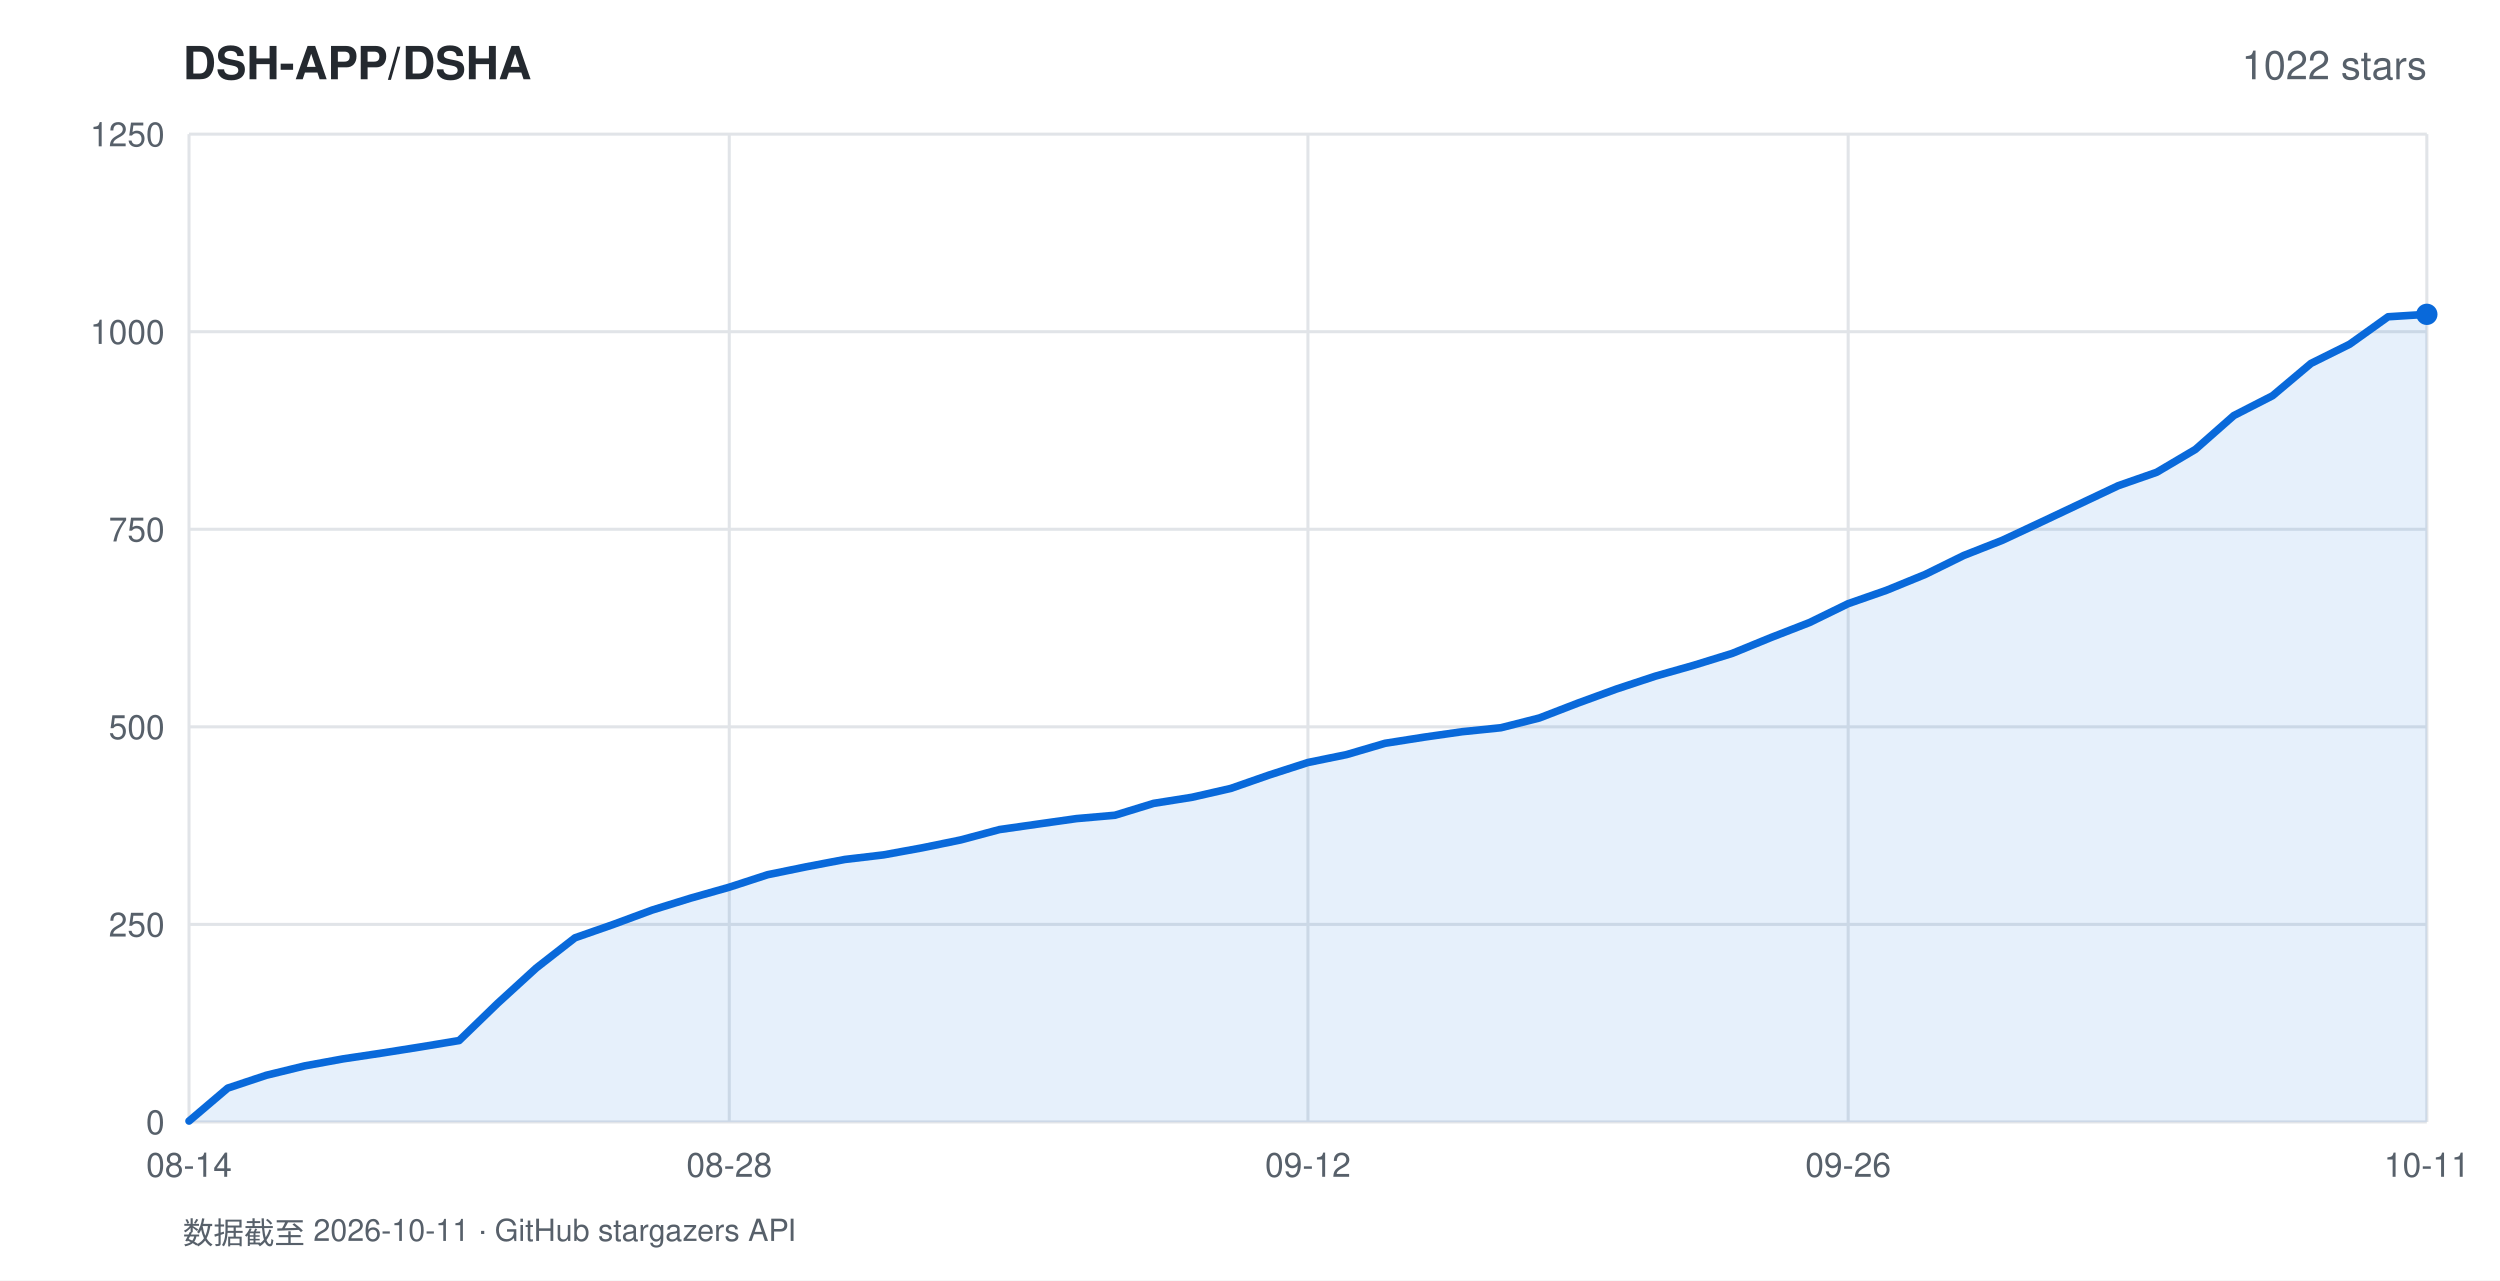
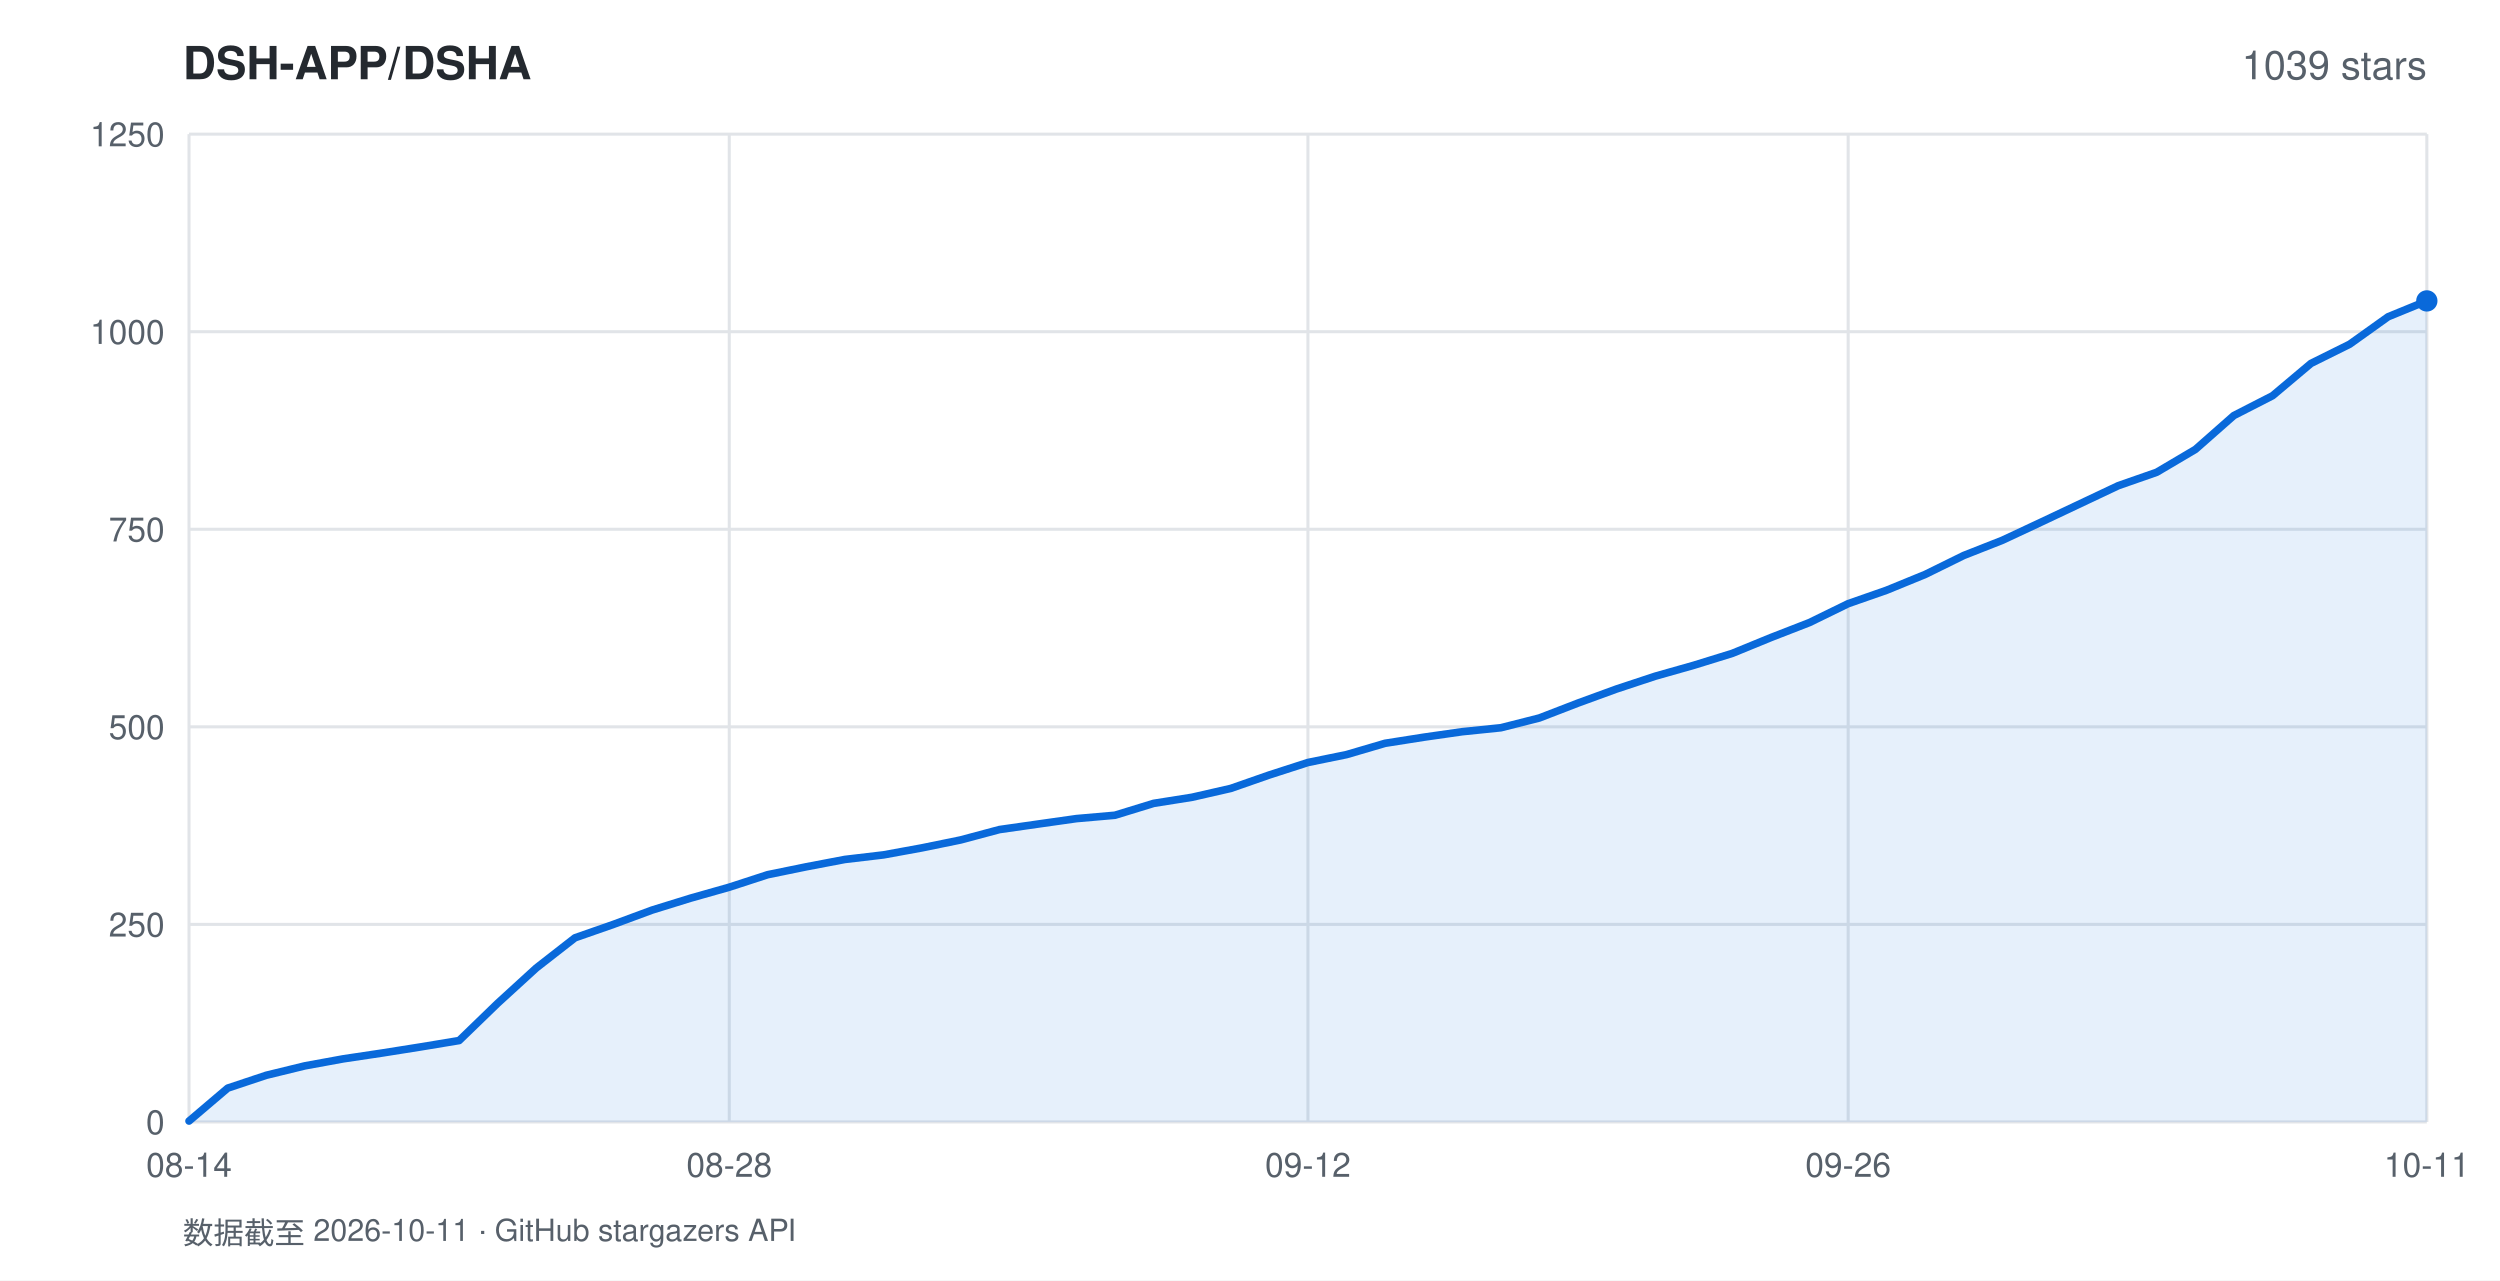
<svg xmlns="http://www.w3.org/2000/svg" width="820" height="420" viewBox="0 0 820 420" font-family="-apple-system,BlinkMacSystemFont,'Segoe UI',Helvetica,Arial,sans-serif">
  <rect width="820" height="420" fill="#ffffff" />
  <text x="60" y="26" fill="#24292f" font-size="15" font-weight="600">DSH-APP/DSHA</text>
-   <text x="796" y="26" fill="#57606a" font-size="13" text-anchor="end">1022 stars</text>
+   <text x="796" y="26" fill="#57606a" font-size="13" text-anchor="end">1039 stars</text>
  <line x1="62" y1="368.0" x2="796" y2="368.0" stroke="#e1e4e8" stroke-width="1" />
  <text x="54" y="372.0" fill="#57606a" font-size="11" text-anchor="end">0</text>
  <line x1="62" y1="303.2" x2="796" y2="303.2" stroke="#e1e4e8" stroke-width="1" />
  <text x="54" y="307.2" fill="#57606a" font-size="11" text-anchor="end">250</text>
  <line x1="62" y1="238.4" x2="796" y2="238.4" stroke="#e1e4e8" stroke-width="1" />
  <text x="54" y="242.4" fill="#57606a" font-size="11" text-anchor="end">500</text>
  <line x1="62" y1="173.6" x2="796" y2="173.6" stroke="#e1e4e8" stroke-width="1" />
  <text x="54" y="177.6" fill="#57606a" font-size="11" text-anchor="end">750</text>
  <line x1="62" y1="108.8" x2="796" y2="108.8" stroke="#e1e4e8" stroke-width="1" />
  <text x="54" y="112.8" fill="#57606a" font-size="11" text-anchor="end">1000</text>
  <line x1="62" y1="44.0" x2="796" y2="44.0" stroke="#e1e4e8" stroke-width="1" />
  <text x="54" y="48.0" fill="#57606a" font-size="11" text-anchor="end">1250</text>
  <line x1="62.0" y1="44" x2="62.0" y2="368" stroke="#e1e4e8" stroke-width="1" />
  <text x="62.0" y="386" fill="#57606a" font-size="11" text-anchor="middle">08-14</text>
  <line x1="239.2" y1="44" x2="239.2" y2="368" stroke="#e1e4e8" stroke-width="1" />
  <text x="239.2" y="386" fill="#57606a" font-size="11" text-anchor="middle">08-28</text>
  <line x1="429.0" y1="44" x2="429.0" y2="368" stroke="#e1e4e8" stroke-width="1" />
  <text x="429.0" y="386" fill="#57606a" font-size="11" text-anchor="middle">09-12</text>
  <line x1="606.2" y1="44" x2="606.2" y2="368" stroke="#e1e4e8" stroke-width="1" />
  <text x="606.2" y="386" fill="#57606a" font-size="11" text-anchor="middle">09-26</text>
  <line x1="796.0" y1="44" x2="796.0" y2="368" stroke="#e1e4e8" stroke-width="1" />
  <text x="796.0" y="386" fill="#57606a" font-size="11" text-anchor="middle">10-11</text>
-   <polygon points="62.0,368.0 62.0,367.7 74.7,356.9 87.3,352.7 100.0,349.6 112.6,347.3 125.3,345.4 137.9,343.4 150.6,341.3 163.2,329.1 175.9,317.5 188.6,307.6 201.2,303.2 213.9,298.5 226.5,294.6 239.2,291.0 251.8,286.9 264.5,284.3 277.1,281.9 289.8,280.4 302.4,278.1 315.1,275.5 327.8,272.1 340.4,270.3 353.1,268.5 365.7,267.4 378.4,263.5 391.0,261.5 403.7,258.6 416.3,254.2 429.0,250.1 441.7,247.5 454.3,243.8 467.0,241.8 479.6,240.0 492.3,238.7 504.9,235.5 517.6,230.6 530.2,226.0 542.9,221.8 555.6,218.2 568.2,214.3 580.9,209.1 593.5,204.2 606.2,198.0 618.8,193.6 631.5,188.4 644.1,182.2 656.8,177.2 669.4,171.3 682.1,165.3 694.8,159.3 707.4,154.9 720.1,147.4 732.7,136.3 745.4,129.8 758.0,119.2 770.7,112.9 783.3,103.9 796.0,103.1 796.0,368.0" fill="rgba(9,105,218,0.10)" />
-   <polyline points="62.0,367.7 74.7,356.9 87.3,352.7 100.0,349.6 112.6,347.3 125.3,345.4 137.9,343.4 150.6,341.3 163.2,329.1 175.9,317.5 188.6,307.6 201.2,303.2 213.9,298.5 226.5,294.6 239.2,291.0 251.8,286.9 264.5,284.3 277.1,281.9 289.8,280.4 302.4,278.1 315.1,275.5 327.8,272.1 340.4,270.3 353.1,268.5 365.7,267.4 378.4,263.5 391.0,261.5 403.7,258.6 416.3,254.2 429.0,250.1 441.7,247.5 454.3,243.8 467.0,241.8 479.6,240.0 492.3,238.7 504.9,235.5 517.6,230.6 530.2,226.0 542.9,221.8 555.6,218.2 568.2,214.3 580.9,209.1 593.5,204.2 606.2,198.0 618.8,193.6 631.5,188.4 644.1,182.2 656.8,177.2 669.4,171.3 682.1,165.3 694.8,159.3 707.4,154.9 720.1,147.4 732.7,136.3 745.4,129.8 758.0,119.2 770.7,112.9 783.3,103.9 796.0,103.1" fill="none" stroke="#0969da" stroke-width="2.5" stroke-linejoin="round" stroke-linecap="round" />
-   <circle cx="796.0" cy="103.1" r="3.5" fill="#0969da" />
+   <polygon points="62.0,368.0 62.0,367.7 74.7,356.9 87.3,352.7 100.0,349.6 112.6,347.3 125.3,345.4 137.9,343.4 150.6,341.3 163.2,329.1 175.9,317.5 188.6,307.6 201.2,303.2 213.9,298.5 226.5,294.6 239.2,291.0 251.8,286.9 264.5,284.3 277.1,281.9 289.8,280.4 302.4,278.1 315.1,275.5 327.8,272.1 340.4,270.3 353.1,268.5 365.7,267.4 378.4,263.5 391.0,261.5 403.7,258.6 416.3,254.2 429.0,250.1 441.7,247.5 454.3,243.8 467.0,241.8 479.6,240.0 492.3,238.7 504.9,235.5 517.6,230.6 530.2,226.0 542.9,221.8 555.6,218.2 568.2,214.3 580.9,209.1 593.5,204.2 606.2,198.0 618.8,193.6 631.5,188.4 644.1,182.2 656.8,177.2 669.4,171.3 682.1,165.3 694.8,159.3 707.4,154.9 720.1,147.4 732.7,136.3 745.4,129.8 758.0,119.2 770.7,112.9 783.3,103.9 796.0,98.7 796.0,368.0" fill="rgba(9,105,218,0.10)" />
+   <polyline points="62.0,367.7 74.7,356.9 87.3,352.7 100.0,349.6 112.6,347.3 125.3,345.4 137.9,343.4 150.6,341.3 163.2,329.1 175.9,317.5 188.6,307.6 201.2,303.2 213.9,298.5 226.5,294.6 239.2,291.0 251.8,286.9 264.5,284.3 277.1,281.9 289.8,280.4 302.4,278.1 315.1,275.5 327.8,272.1 340.4,270.3 353.1,268.5 365.7,267.4 378.4,263.5 391.0,261.5 403.7,258.6 416.3,254.2 429.0,250.1 441.7,247.5 454.3,243.8 467.0,241.8 479.6,240.0 492.3,238.7 504.9,235.5 517.6,230.6 530.2,226.0 542.9,221.8 555.6,218.2 568.2,214.3 580.9,209.1 593.5,204.2 606.2,198.0 618.8,193.6 631.5,188.4 644.1,182.2 656.8,177.2 669.4,171.3 682.1,165.3 694.8,159.3 707.4,154.9 720.1,147.4 732.7,136.3 745.4,129.8 758.0,119.2 770.7,112.9 783.3,103.9 796.0,98.7" fill="none" stroke="#0969da" stroke-width="2.5" stroke-linejoin="round" stroke-linecap="round" />
+   <circle cx="796.0" cy="98.7" r="3.5" fill="#0969da" />
  <text x="60" y="408" fill="#57606a" font-size="10">数据截至 2026-10-11 · GitHub stargazers API</text>
</svg>
